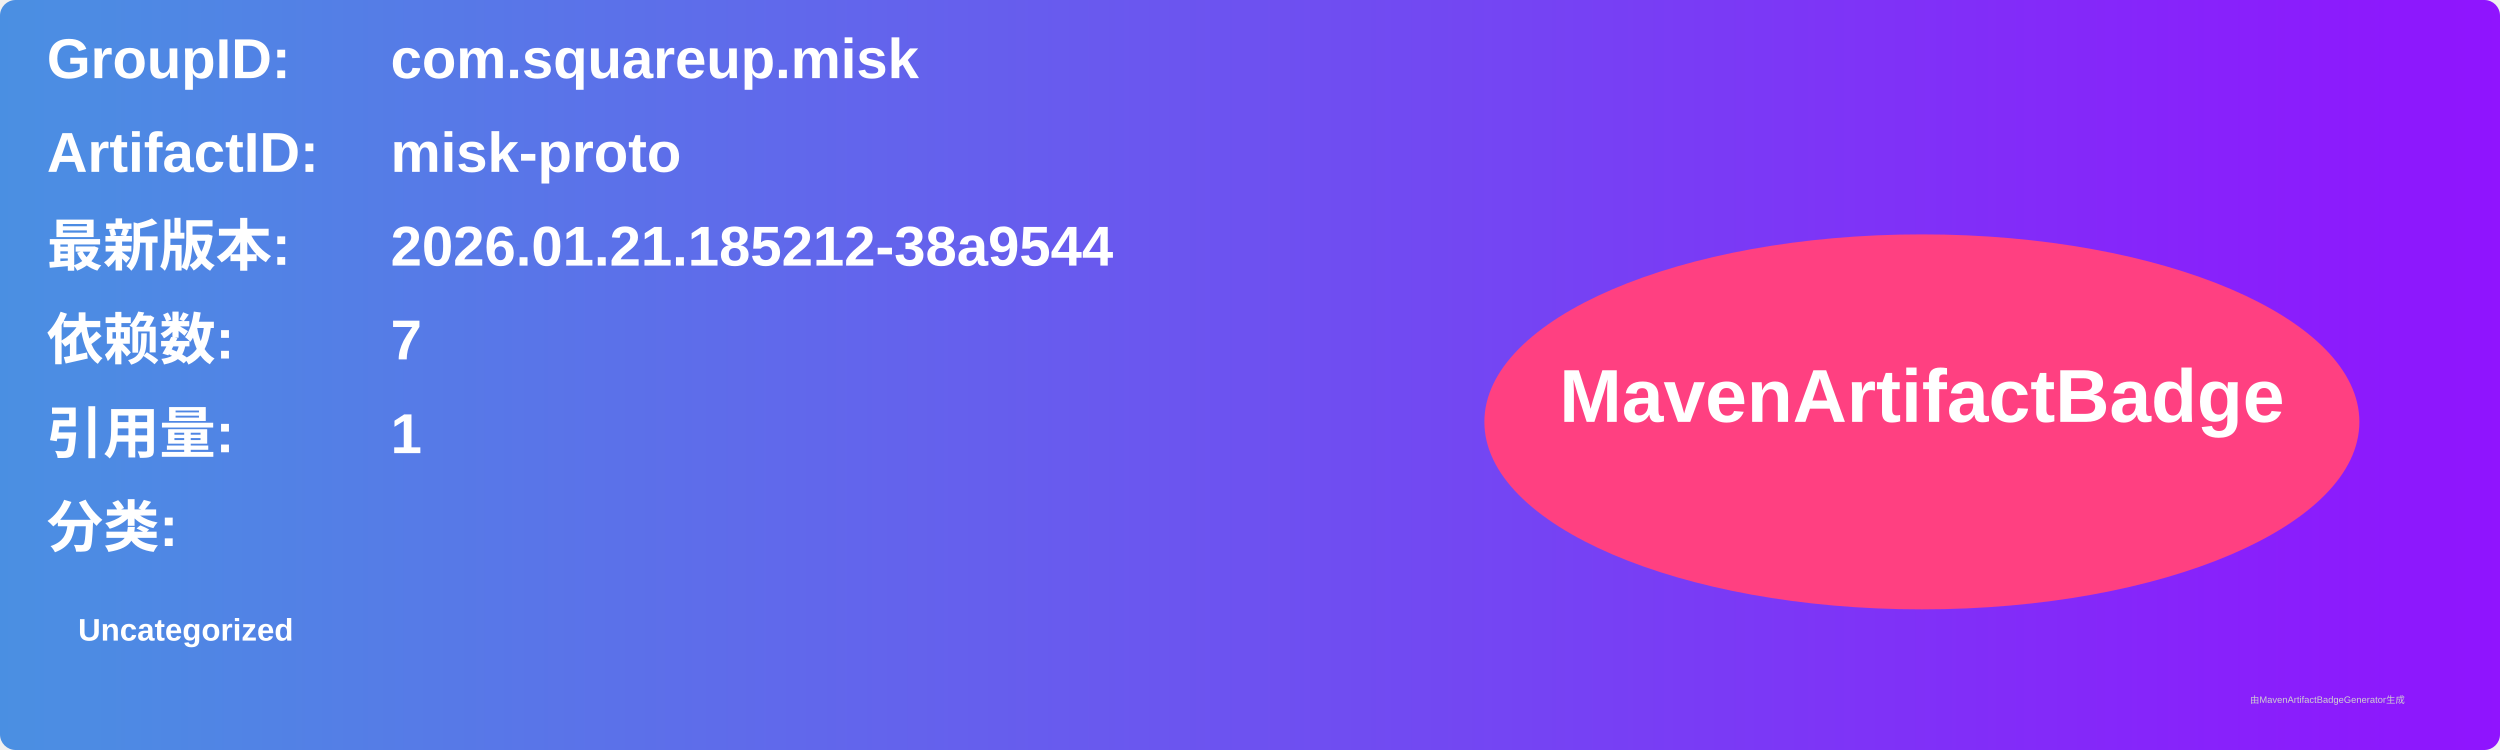
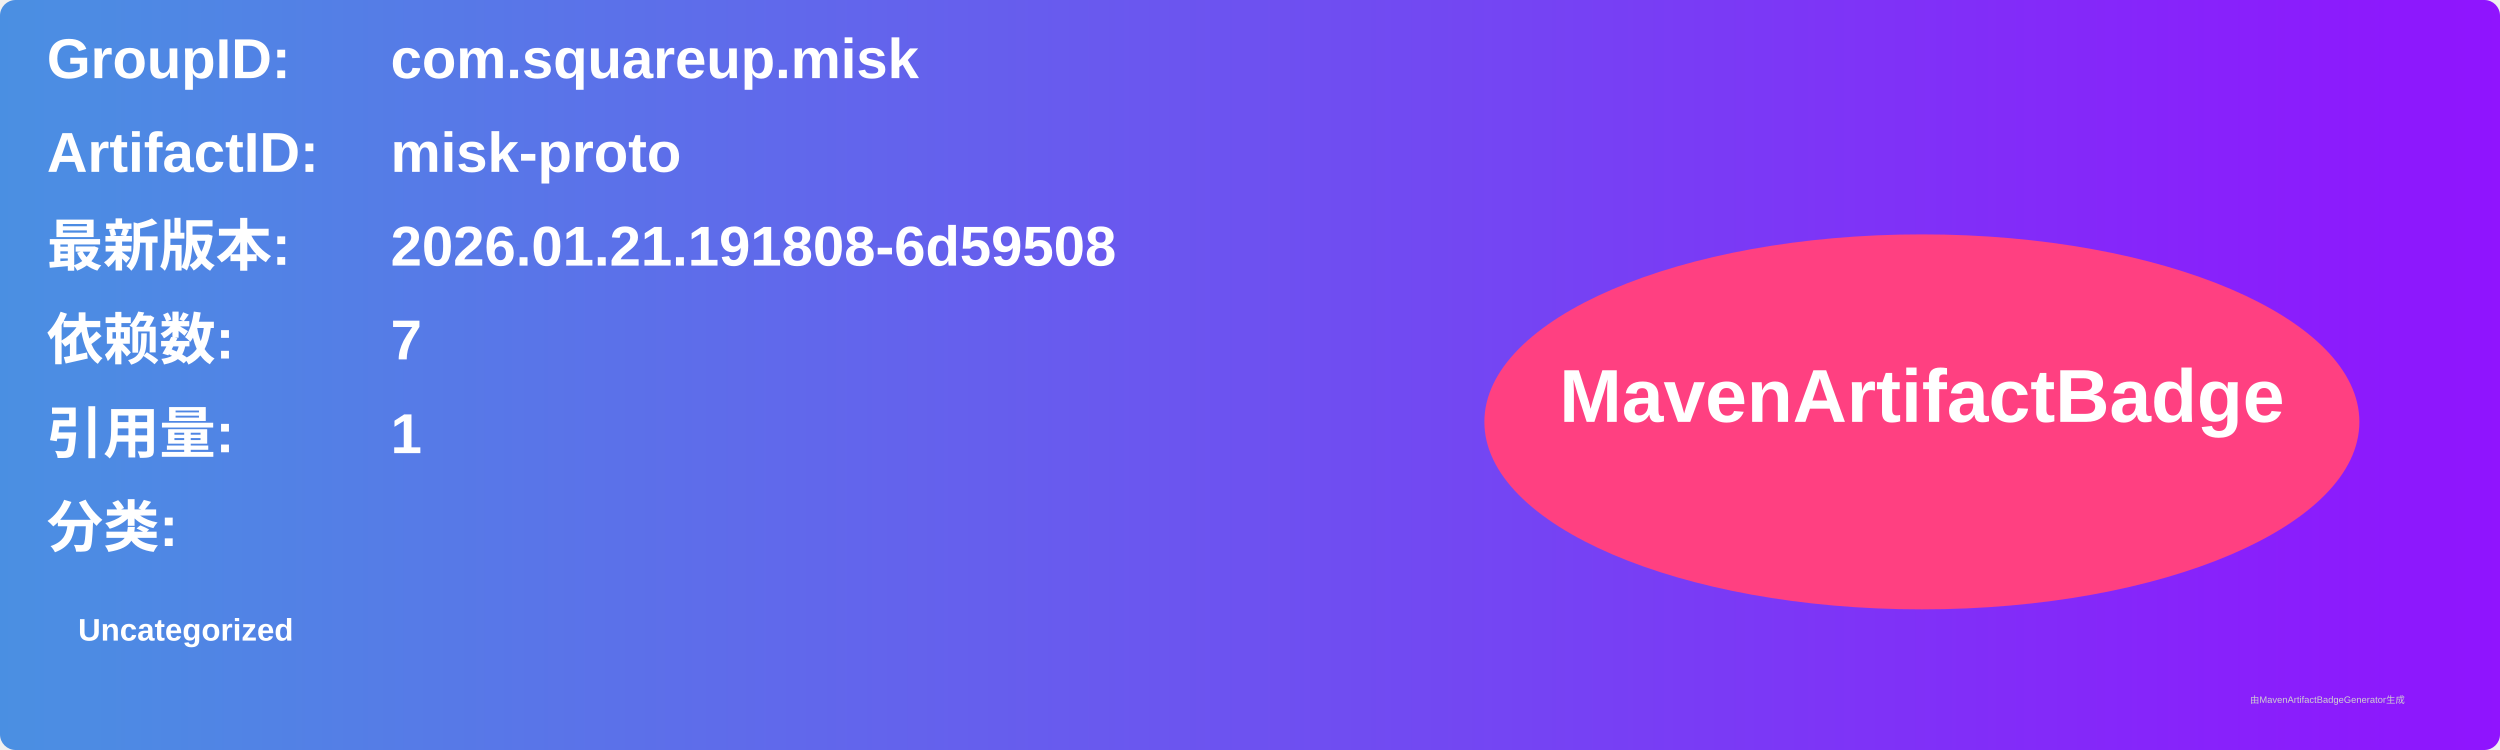
<svg xmlns="http://www.w3.org/2000/svg" width="800" height="240" viewBox="0 0 800 240">
  <linearGradient id="grad" x1="0%" y1="0%" x2="100%" y2="0%">
    <stop offset="0%" stop-color="#4a90e2" />
    <stop offset="100%" stop-color="#9013fe" />
  </linearGradient>
  <rect width="100%" height="100%" rx="5" ry="5" fill="url(#grad)" />
  <g transform="translate(15, 15)">
    <text x="0" y="10" font-family="Arial" font-size="18" fill="white" font-weight="bold" width="260">GroupID:</text>
    <text x="110" y="10" font-family="Arial" font-size="18" fill="white" font-weight="bold" width="460">com.squareup.misk</text>
    <text x="0" y="40" font-family="Arial" font-size="18" fill="white" font-weight="bold" width="260">ArtifactID:</text>
    <text x="110" y="40" font-family="Arial" font-size="18" fill="white" font-weight="bold" width="460">misk-proto</text>
    <text x="0" y="70" font-family="Arial" font-size="18" fill="white" font-weight="bold">最新版本:</text>
    <text x="110" y="70" font-family="Arial" font-size="18" fill="white" font-weight="bold">
-       <tspan font-weight="bold">2026.01.21.185212-38a9544</tspan>
+       <tspan font-weight="bold">2026.01.21.191808-6d59508</tspan>
    </text>
    <text x="0" y="100" font-family="Arial" font-size="18" fill="white" font-weight="bold">依赖数: </text>
    <text x="110" y="100" font-family="Arial" font-size="18" fill="white">
      <tspan font-weight="bold">7</tspan>
    </text>
    <text x="0" y="130" font-family="Arial" font-size="18" fill="white" font-weight="bold">引用量: </text>
    <text x="110" y="130" font-family="Arial" font-size="18" fill="white">
      <tspan font-weight="bold">1</tspan>
    </text>
    <text x="0" y="160" font-family="Arial" font-size="18" fill="white" font-weight="bold">分类:</text>
    <text x="10" y="190" font-family="Arial" font-size="10" fill="white">
      <tspan font-weight="bold">Uncategorized</tspan>
    </text>
    <ellipse cx="600" cy="120" rx="140" ry="60" fill="#ff4081" />
    <text x="600" y="120" text-anchor="middle" font-family="Arial" font-size="24" fill="white" font-weight="bold">MavenArtifactBadge</text>
  </g>
  <text x="720" y="225" font-family="Arial" font-size="3" fill="#d0d0d0">由MavenArtifactBadgeGenerator生成</text>
</svg>
